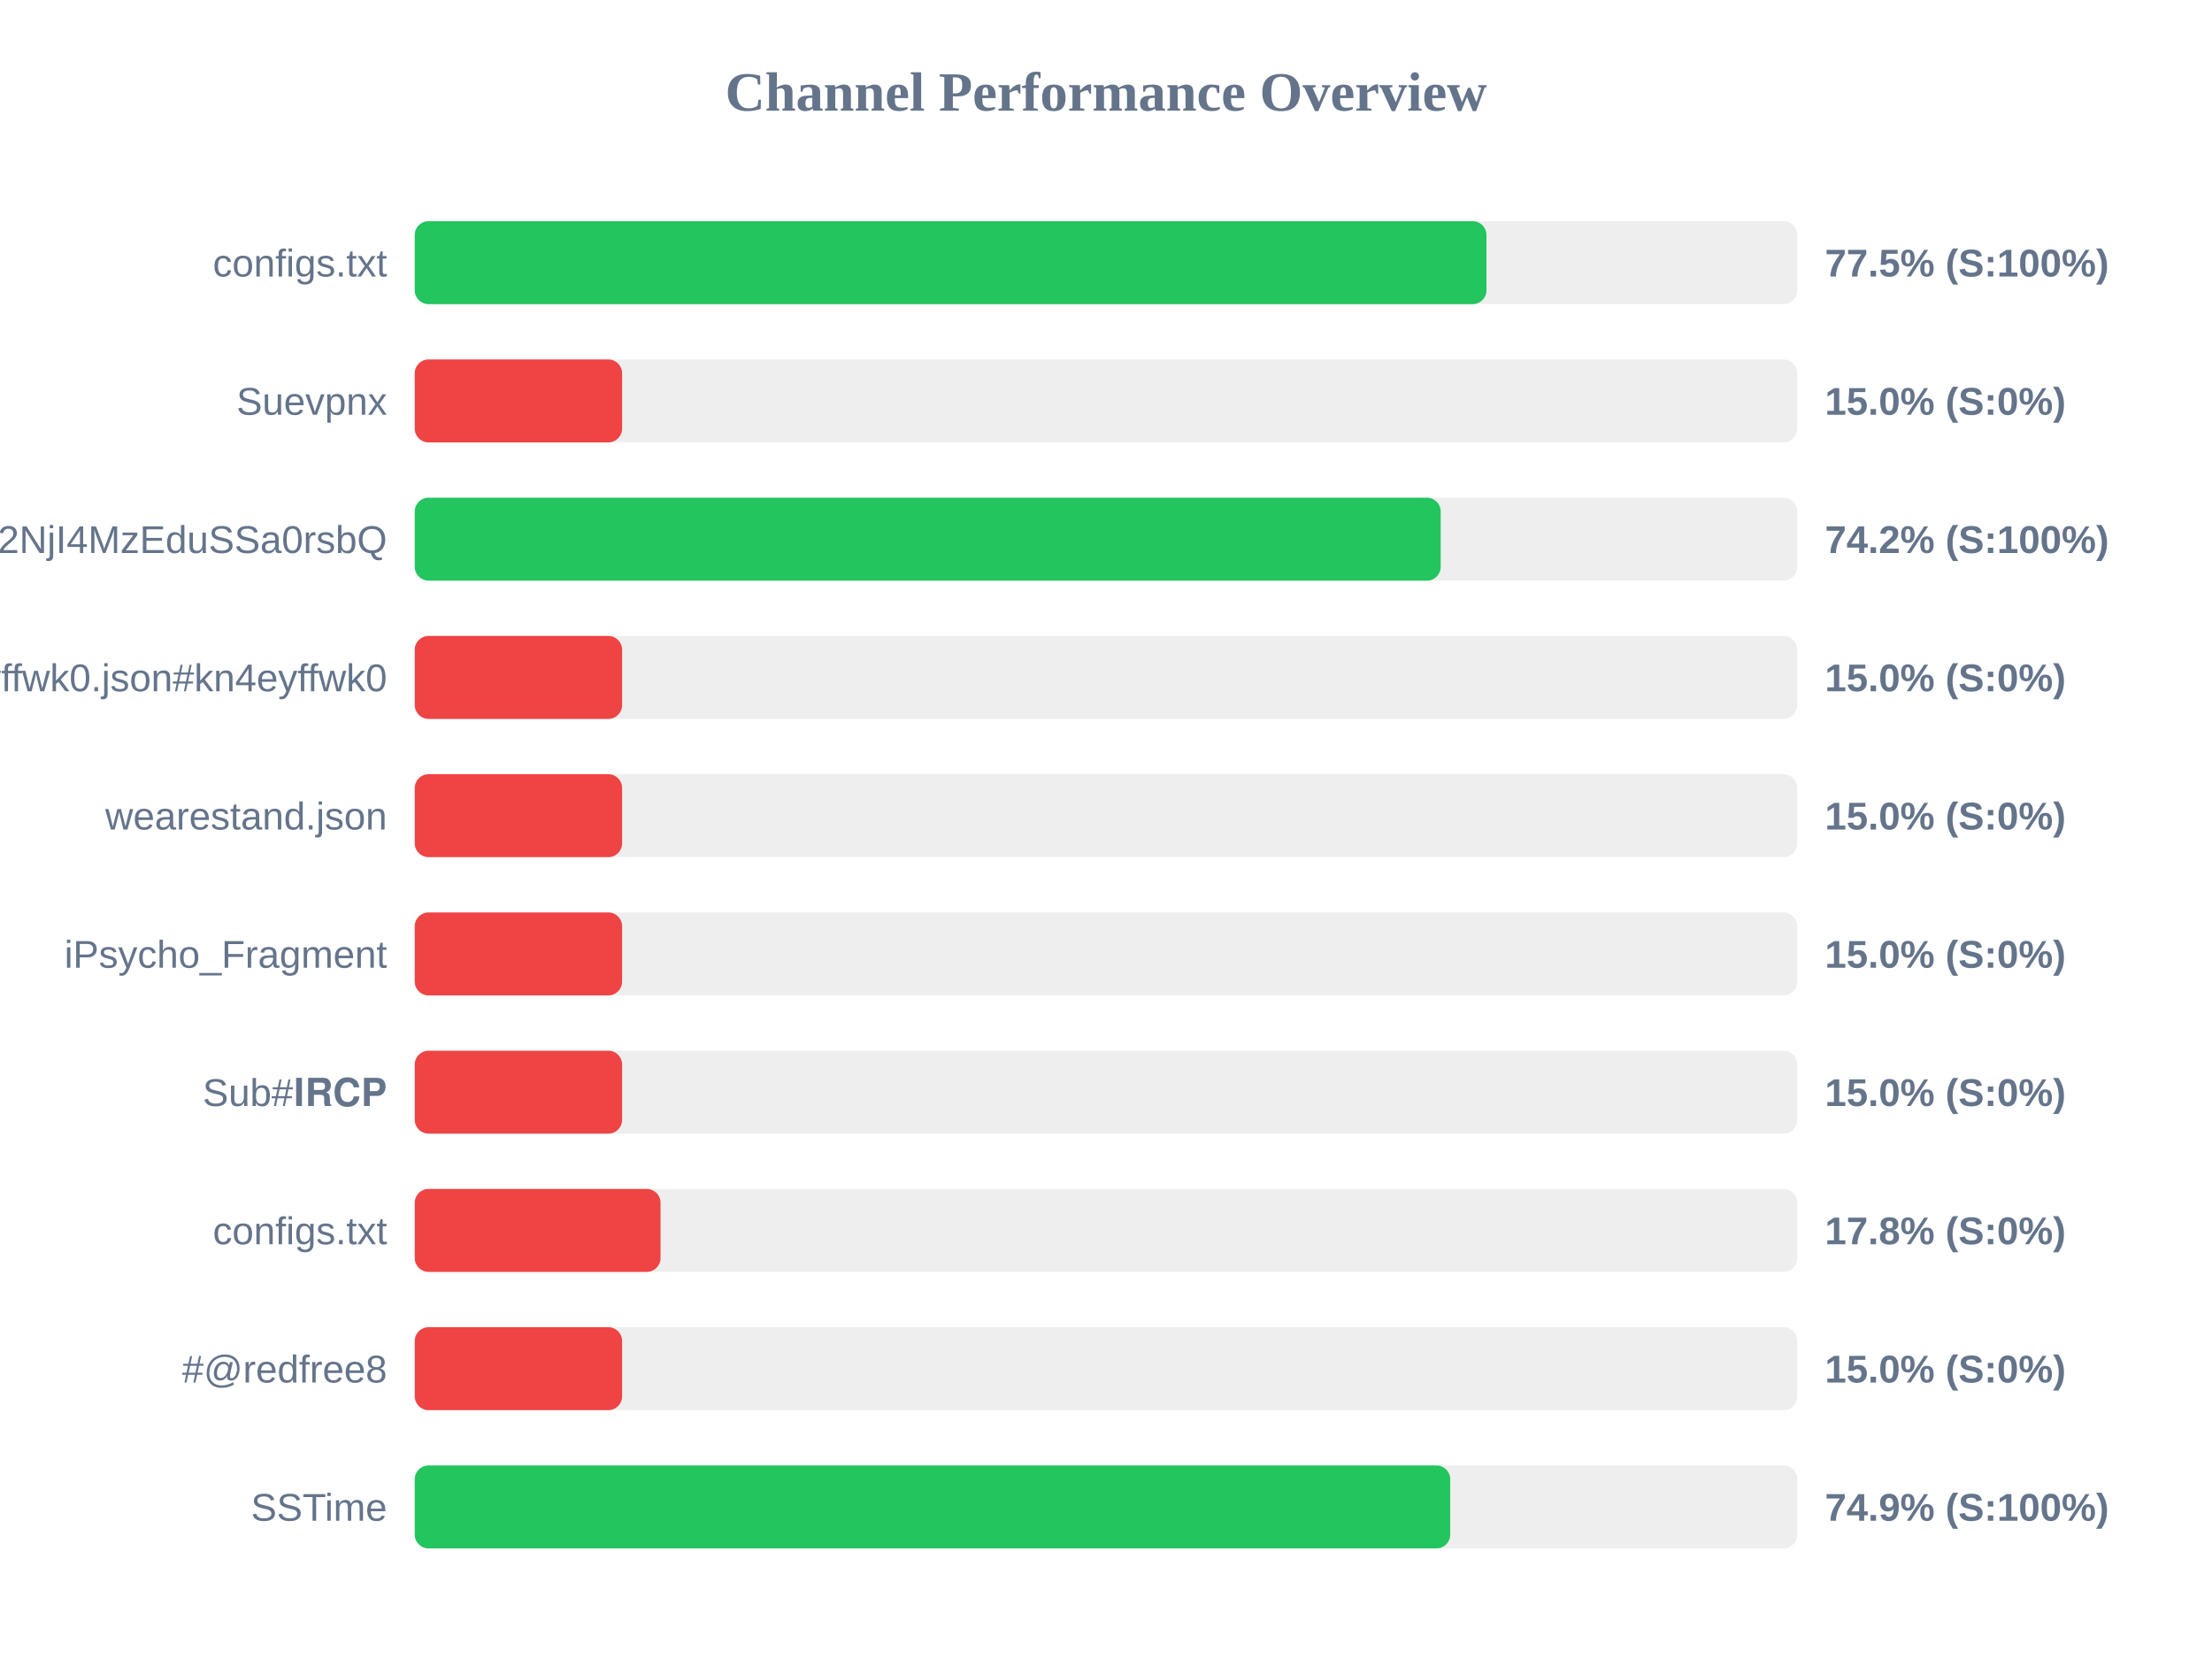
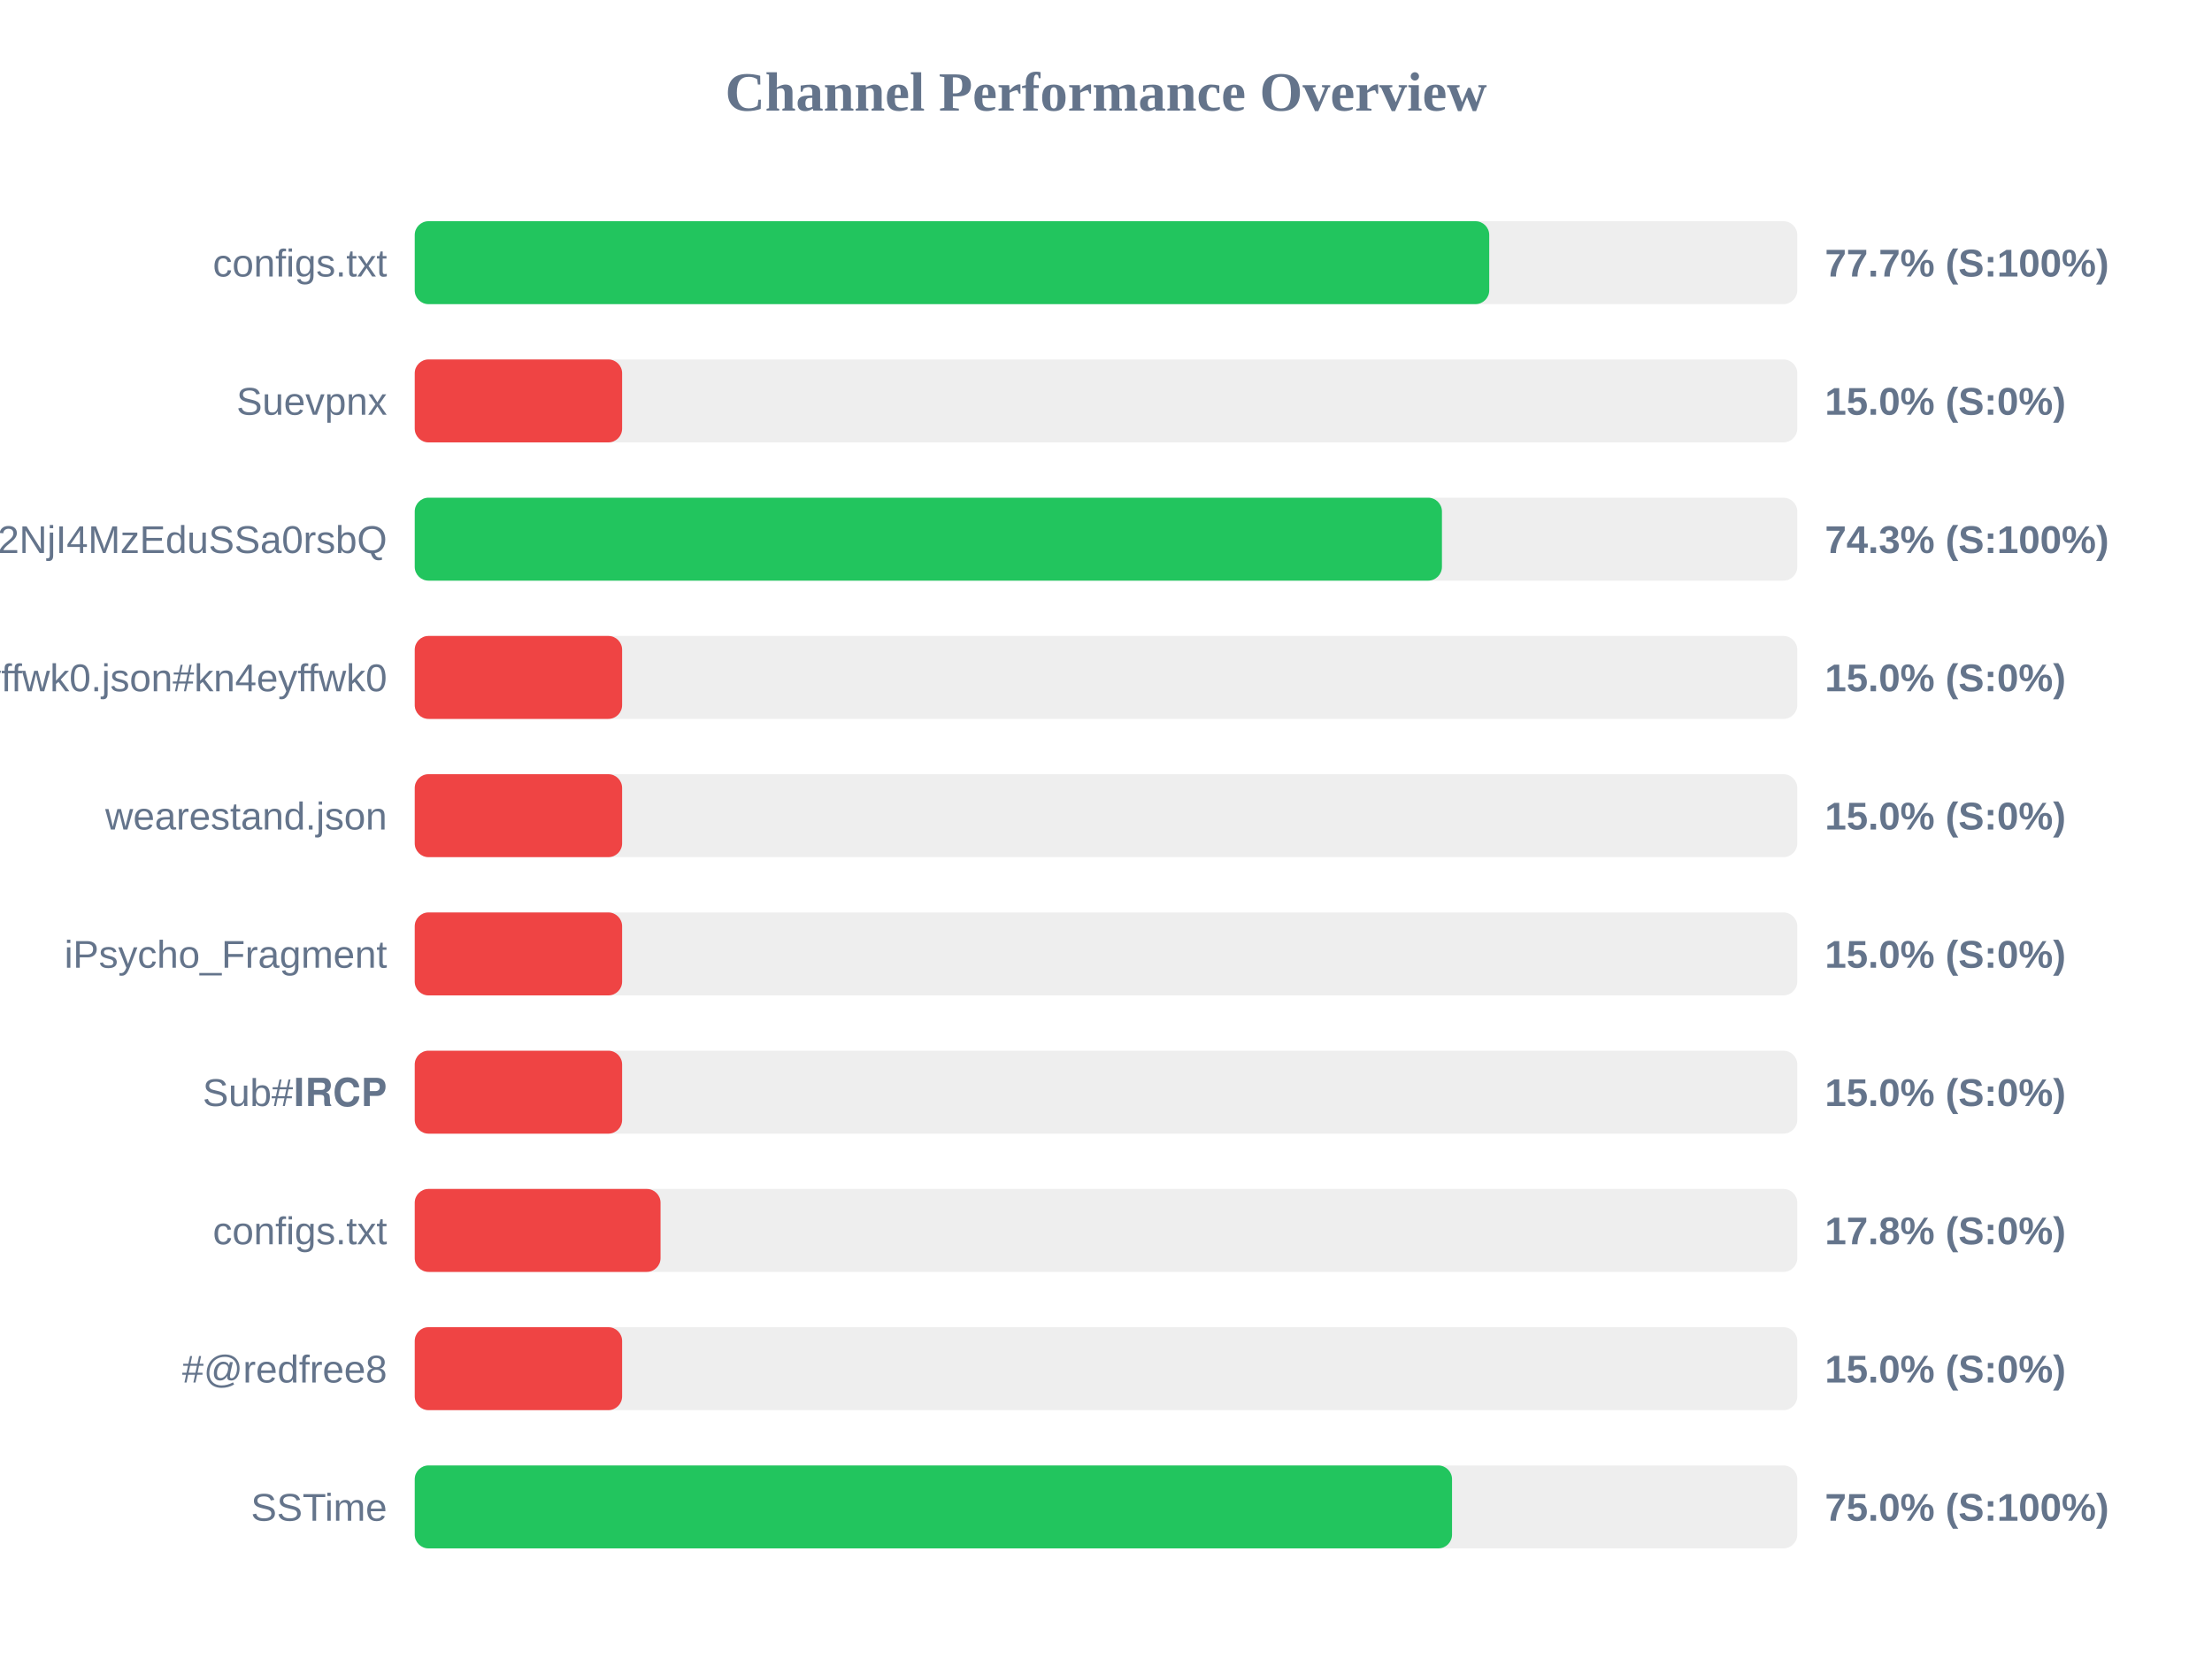
<svg xmlns="http://www.w3.org/2000/svg" width="800" height="600" version="1.1">
  <style>
        .row { font: 14px Arial; fill: #64748b; }
        .score { font: bold 14px Arial; fill: #64748b; }
    </style>
  <text x="400" y="40" text-anchor="middle" font-size="20px" font-weight="bold" fill="#64748b">Channel Performance Overview</text>
  <rect x="150" y="80" width="500" height="30" fill="#eee" rx="5" />
-   <rect x="150" y="80" width="387.6" height="30" fill="#22c55e" rx="5" />
+   <rect x="150" y="80" width="388.6" height="30" fill="#22c55e" rx="5" />
  <text x="140" y="100" text-anchor="end" class="row">configs.txt</text>
-   <text x="660" y="100" text-anchor="start" class="score">77.5% (S:100%)</text>
+   <text x="660" y="100" text-anchor="start" class="score">77.7% (S:100%)</text>
  <rect x="150" y="130" width="500" height="30" fill="#eee" rx="5" />
  <rect x="150" y="130" width="75.0" height="30" fill="#ef4444" rx="5" />
  <text x="140" y="150" text-anchor="end" class="row">Suevpnx</text>
  <text x="660" y="150" text-anchor="start" class="score">15.0% (S:0%)</text>
  <rect x="150" y="180" width="500" height="30" fill="#eee" rx="5" />
-   <rect x="150" y="180" width="371.05" height="30" fill="#22c55e" rx="5" />
+   <rect x="150" y="180" width="371.5" height="30" fill="#22c55e" rx="5" />
  <text x="140" y="200" text-anchor="end" class="row">NTYyMjc2NDA5LDE3NDU2NjI4MzEduSSa0rsbQ</text>
-   <text x="660" y="200" text-anchor="start" class="score">74.2% (S:100%)</text>
+   <text x="660" y="200" text-anchor="start" class="score">74.3% (S:100%)</text>
  <rect x="150" y="230" width="500" height="30" fill="#eee" rx="5" />
  <rect x="150" y="230" width="75.0" height="30" fill="#ef4444" rx="5" />
  <text x="140" y="250" text-anchor="end" class="row">kn4eyffwk0.json#kn4eyffwk0</text>
  <text x="660" y="250" text-anchor="start" class="score">15.0% (S:0%)</text>
  <rect x="150" y="280" width="500" height="30" fill="#eee" rx="5" />
  <rect x="150" y="280" width="75.0" height="30" fill="#ef4444" rx="5" />
  <text x="140" y="300" text-anchor="end" class="row">wearestand.json</text>
  <text x="660" y="300" text-anchor="start" class="score">15.0% (S:0%)</text>
  <rect x="150" y="330" width="500" height="30" fill="#eee" rx="5" />
  <rect x="150" y="330" width="75.0" height="30" fill="#ef4444" rx="5" />
  <text x="140" y="350" text-anchor="end" class="row">iPsycho_Fragment</text>
  <text x="660" y="350" text-anchor="start" class="score">15.0% (S:0%)</text>
  <rect x="150" y="380" width="500" height="30" fill="#eee" rx="5" />
  <rect x="150" y="380" width="75.0" height="30" fill="#ef4444" rx="5" />
  <text x="140" y="400" text-anchor="end" class="row">Sub#𝐈𝐑𝐂𝐏</text>
  <text x="660" y="400" text-anchor="start" class="score">15.0% (S:0%)</text>
  <rect x="150" y="430" width="500" height="30" fill="#eee" rx="5" />
  <rect x="150" y="430" width="88.9" height="30" fill="#ef4444" rx="5" />
  <text x="140" y="450" text-anchor="end" class="row">configs.txt</text>
  <text x="660" y="450" text-anchor="start" class="score">17.8% (S:0%)</text>
  <rect x="150" y="480" width="500" height="30" fill="#eee" rx="5" />
  <rect x="150" y="480" width="75.0" height="30" fill="#ef4444" rx="5" />
  <text x="140" y="500" text-anchor="end" class="row">#@redfree8</text>
  <text x="660" y="500" text-anchor="start" class="score">15.0% (S:0%)</text>
  <rect x="150" y="530" width="500" height="30" fill="#eee" rx="5" />
-   <rect x="150" y="530" width="374.5" height="30" fill="#22c55e" rx="5" />
+   <rect x="150" y="530" width="375.15" height="30" fill="#22c55e" rx="5" />
  <text x="140" y="550" text-anchor="end" class="row">SSTime</text>
-   <text x="660" y="550" text-anchor="start" class="score">74.9% (S:100%)</text>
+   <text x="660" y="550" text-anchor="start" class="score">75.0% (S:100%)</text>
</svg>
